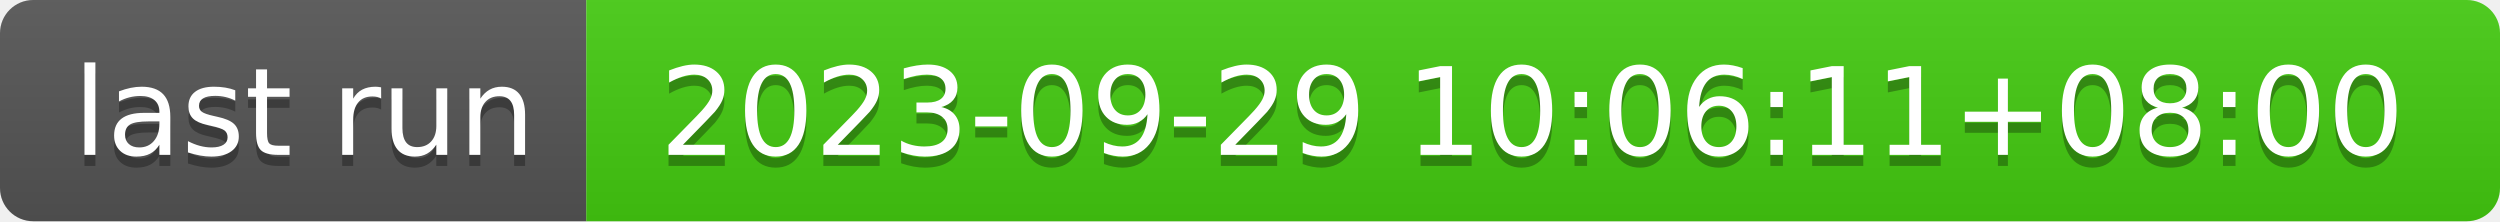
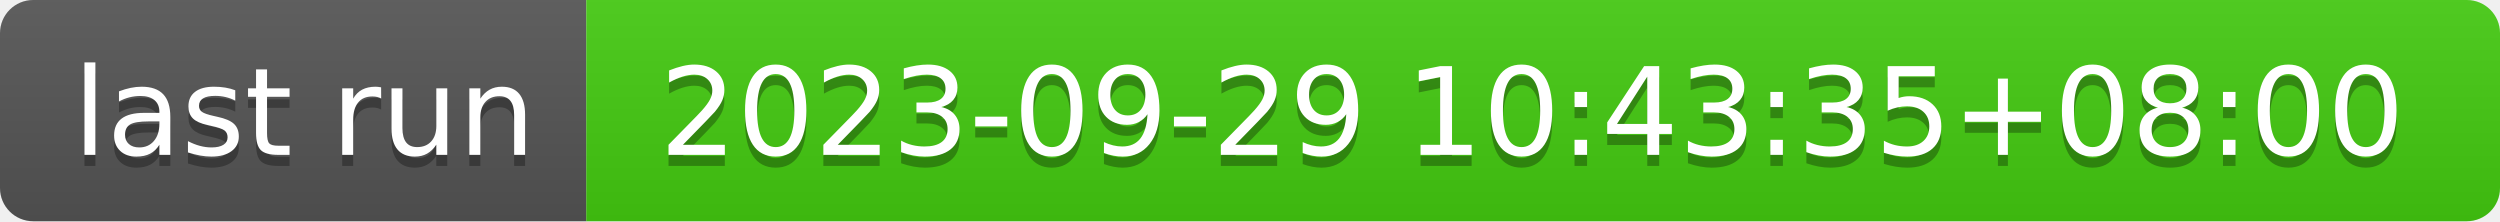
- <svg xmlns="http://www.w3.org/2000/svg" width="226" height="20" role="img" aria-label="last run: 2023-09-29 10:06:11+08:00">
+ <svg xmlns="http://www.w3.org/2000/svg" width="226" height="20" role="img" aria-label="last run: 2023-09-29 10:43:35+08:00">
  <linearGradient id="s" x2="0" y2="100%">
    <stop offset="0" stop-color="#bbb" stop-opacity=".1" />
    <stop offset="1" stop-opacity=".1" />
  </linearGradient>
  <clipPath id="r">
    <rect width="226" height="20" rx="3" fill="#fff" />
  </clipPath>
  <g clip-path="url(#r)">
    <rect width="53" height="20" fill="#555" />
    <rect x="53" width="173" height="20" fill="#4c1" />
    <rect width="226" height="20" fill="url(#s)" />
  </g>
  <g fill="#fff" text-anchor="middle" font-family="Verdana,Geneva,DejaVu Sans,sans-serif" text-rendering="geometricPrecision" font-size="110">
    <text aria-hidden="true" x="275" y="150" fill="#010101" fill-opacity=".3" transform="scale(.1)" textLength="430">last run</text>
    <text x="275" y="140" transform="scale(.1)" fill="#fff" textLength="430">last run</text>
-     <text aria-hidden="true" x="1385" y="150" fill="#010101" fill-opacity=".3" transform="scale(.1)" textLength="1630">2023-09-29 10:06:11+08:00</text>
-     <text x="1385" y="140" transform="scale(.1)" fill="#fff" textLength="1630">2023-09-29 10:06:11+08:00</text>
+     <text aria-hidden="true" x="1385" y="150" fill="#010101" fill-opacity=".3" transform="scale(.1)" textLength="1630">2023-09-29 10:43:35+08:00</text>
+     <text x="1385" y="140" transform="scale(.1)" fill="#fff" textLength="1630">2023-09-29 10:43:35+08:00</text>
  </g>
</svg>
